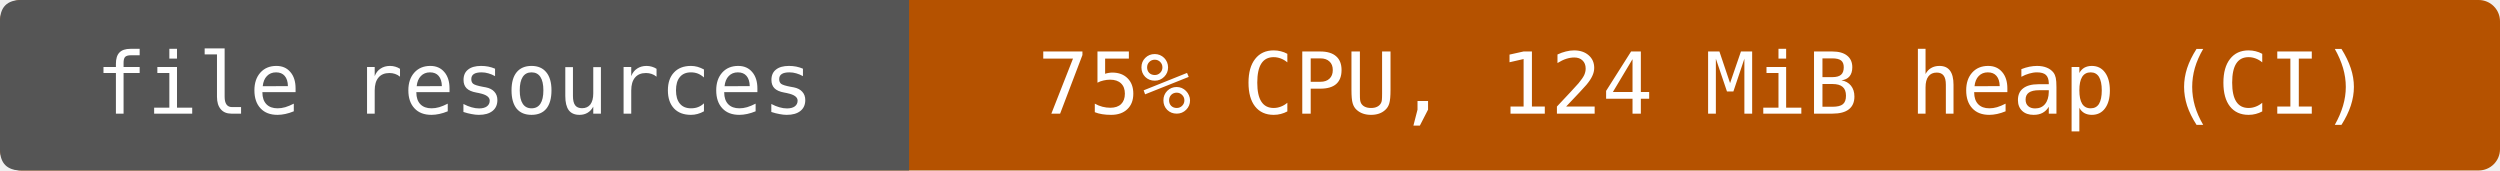
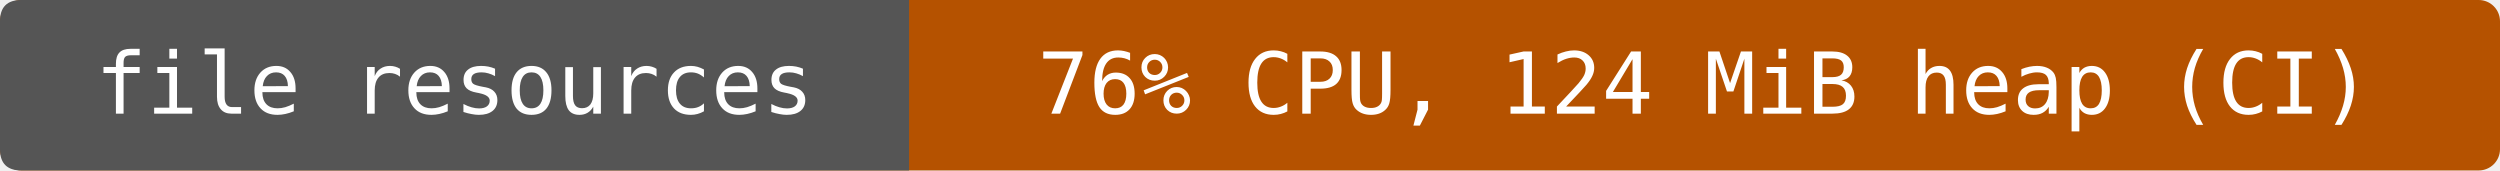
- <svg xmlns="http://www.w3.org/2000/svg" width="352" height="24" viewBox="0 0 352 24" role="img" aria-label="file resources: 75% CPU, 124 MiB heap (CI)">
+ <svg xmlns="http://www.w3.org/2000/svg" width="352" height="24" viewBox="0 0 352 24" role="img" aria-label="file resources: 76% CPU, 124 MiB heap (CI)">
  <rect width="352" height="24" rx="3" fill="#b55200" />
  <path d="M3 0H128V24H3Q0 24 0 21V3Q0 0 3 0" fill="#555" />
  <g fill="#fff" text-anchor="middle" font-family="DejaVu Sans Mono,monospace" font-size="12">
    <text x="64" y="16">file resources</text>
-     <text x="240" y="16">75% CPU, 124 MiB heap (CI)</text>
+     <text x="240" y="16">76% CPU, 124 MiB heap (CI)</text>
  </g>
</svg>
